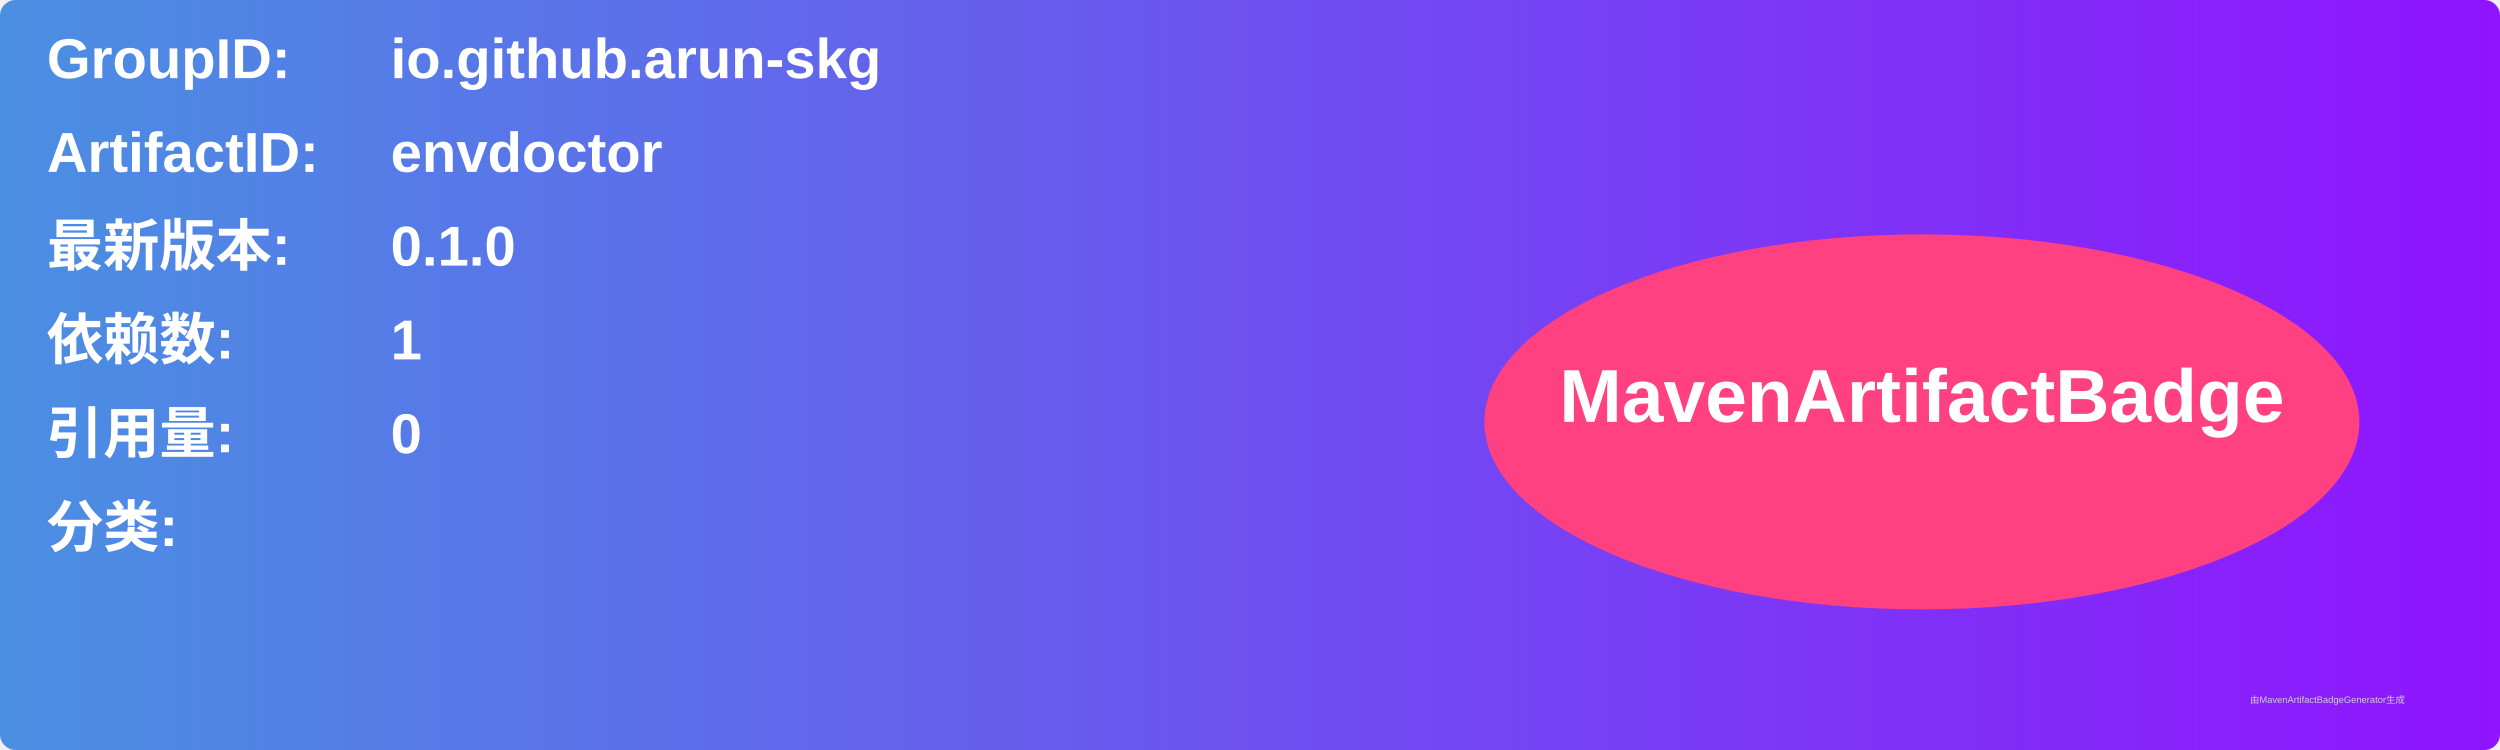
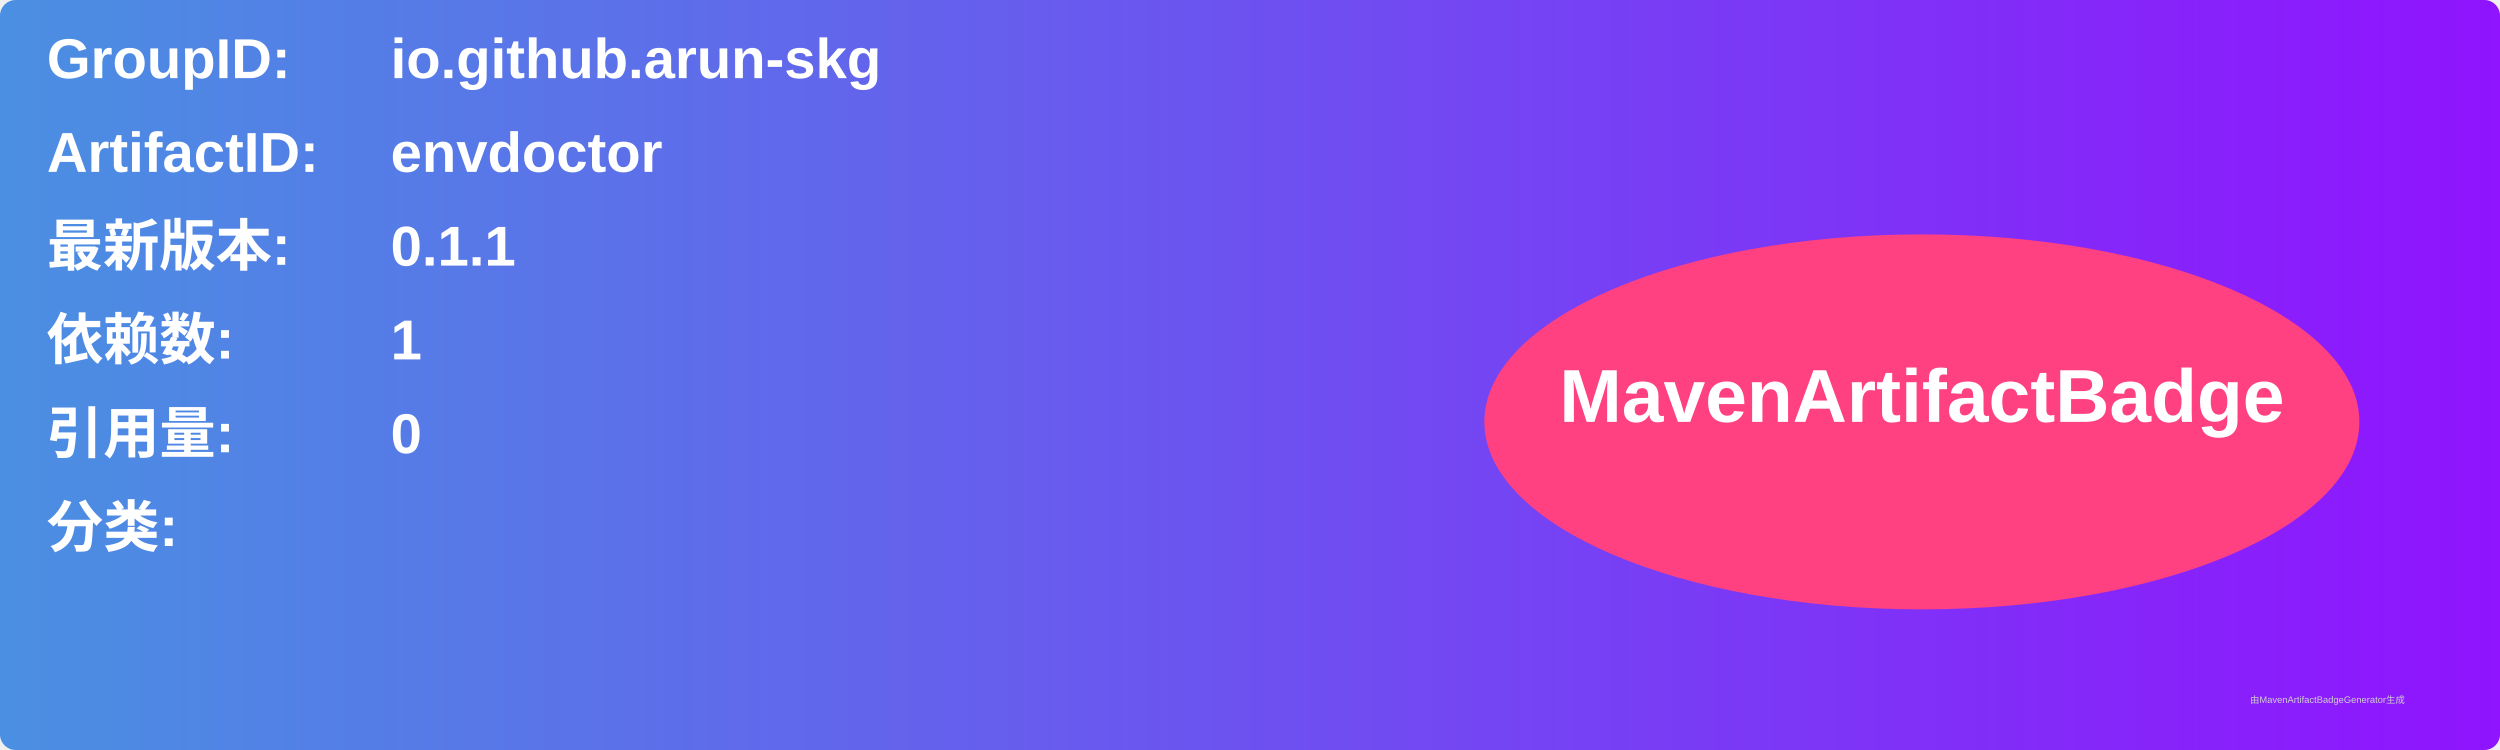
<svg xmlns="http://www.w3.org/2000/svg" width="800" height="240" viewBox="0 0 800 240">
  <linearGradient id="grad" x1="0%" y1="0%" x2="100%" y2="0%">
    <stop offset="0%" stop-color="#4a90e2" />
    <stop offset="100%" stop-color="#9013fe" />
  </linearGradient>
  <rect width="100%" height="100%" rx="5" ry="5" fill="url(#grad)" />
  <g transform="translate(15, 15)">
    <text x="0" y="10" font-family="Arial" font-size="18" fill="white" font-weight="bold" width="260">GroupID:</text>
    <text x="110" y="10" font-family="Arial" font-size="18" fill="white" font-weight="bold" width="460">io.github.arun-skg</text>
    <text x="0" y="40" font-family="Arial" font-size="18" fill="white" font-weight="bold" width="260">ArtifactID:</text>
    <text x="110" y="40" font-family="Arial" font-size="18" fill="white" font-weight="bold" width="460">envdoctor</text>
    <text x="0" y="70" font-family="Arial" font-size="18" fill="white" font-weight="bold">最新版本:</text>
    <text x="110" y="70" font-family="Arial" font-size="18" fill="white" font-weight="bold">
-       <tspan font-weight="bold">0.1.0</tspan>
+       <tspan font-weight="bold">0.1.1</tspan>
    </text>
    <text x="0" y="100" font-family="Arial" font-size="18" fill="white" font-weight="bold">依赖数: </text>
    <text x="110" y="100" font-family="Arial" font-size="18" fill="white">
      <tspan font-weight="bold">1</tspan>
    </text>
    <text x="0" y="130" font-family="Arial" font-size="18" fill="white" font-weight="bold">引用量: </text>
    <text x="110" y="130" font-family="Arial" font-size="18" fill="white">
      <tspan font-weight="bold">0</tspan>
    </text>
    <text x="0" y="160" font-family="Arial" font-size="18" fill="white" font-weight="bold">分类:</text>
    <text x="10" y="190" font-family="Arial" font-size="10" fill="white">
      <tspan font-weight="bold" />
    </text>
    <ellipse cx="600" cy="120" rx="140" ry="60" fill="#ff4081" />
    <text x="600" y="120" text-anchor="middle" font-family="Arial" font-size="24" fill="white" font-weight="bold">MavenArtifactBadge</text>
  </g>
  <text x="720" y="225" font-family="Arial" font-size="3" fill="#d0d0d0">由MavenArtifactBadgeGenerator生成</text>
</svg>
